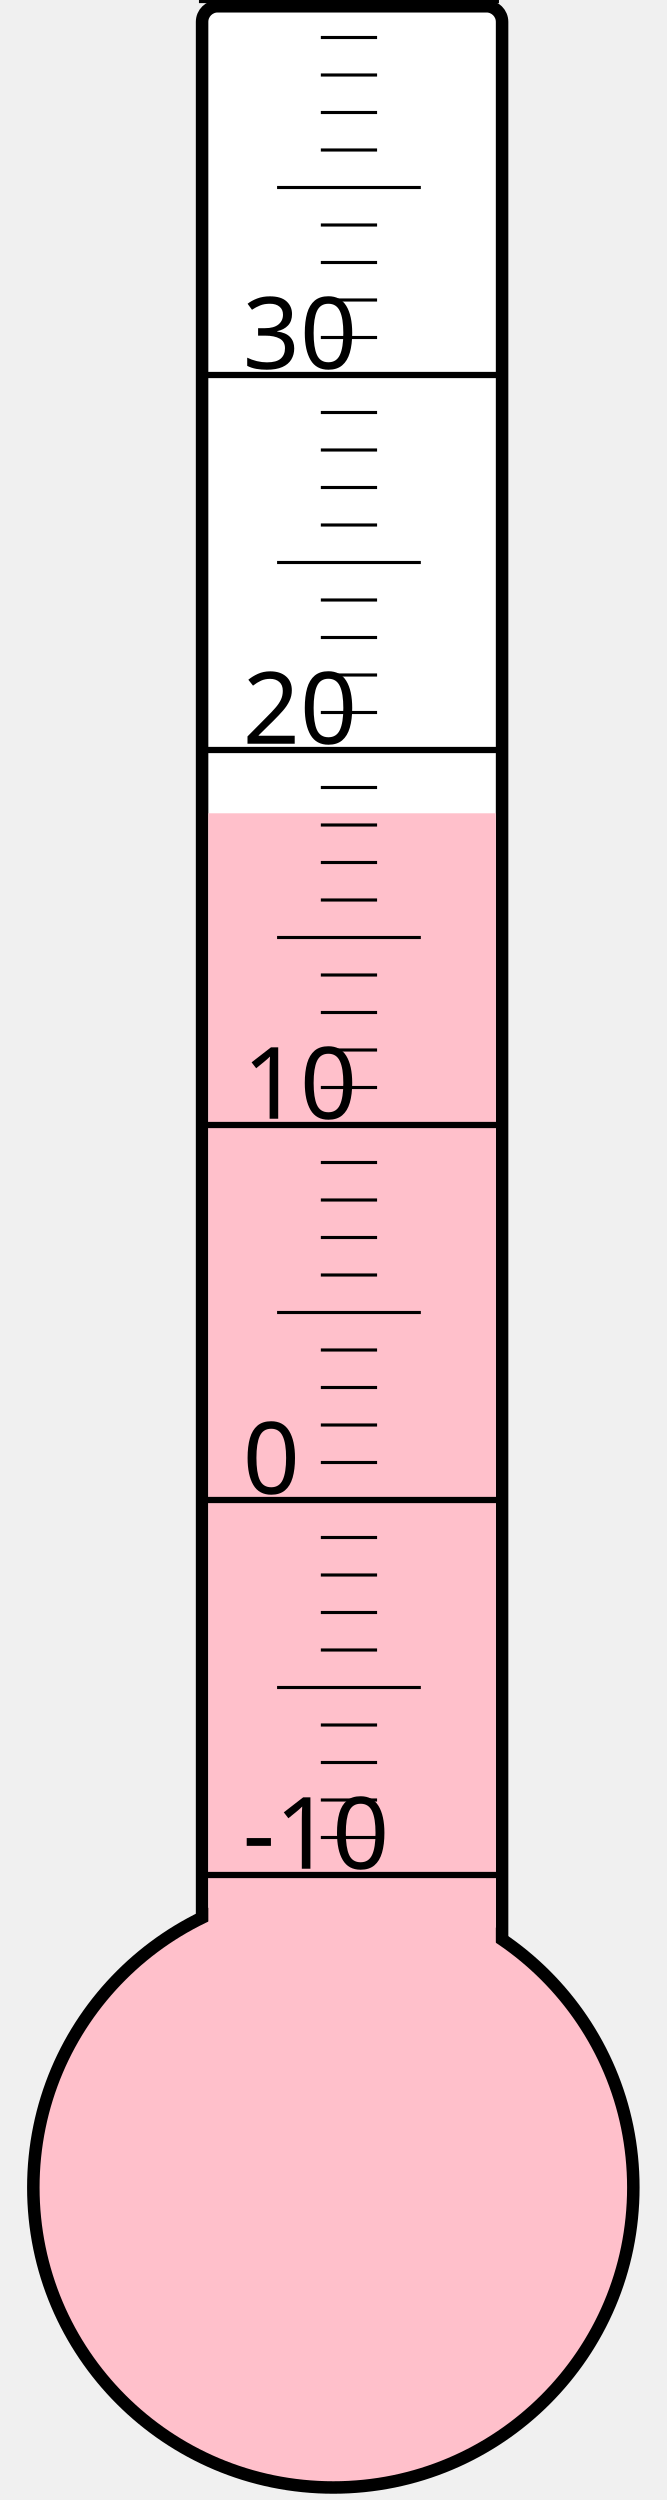
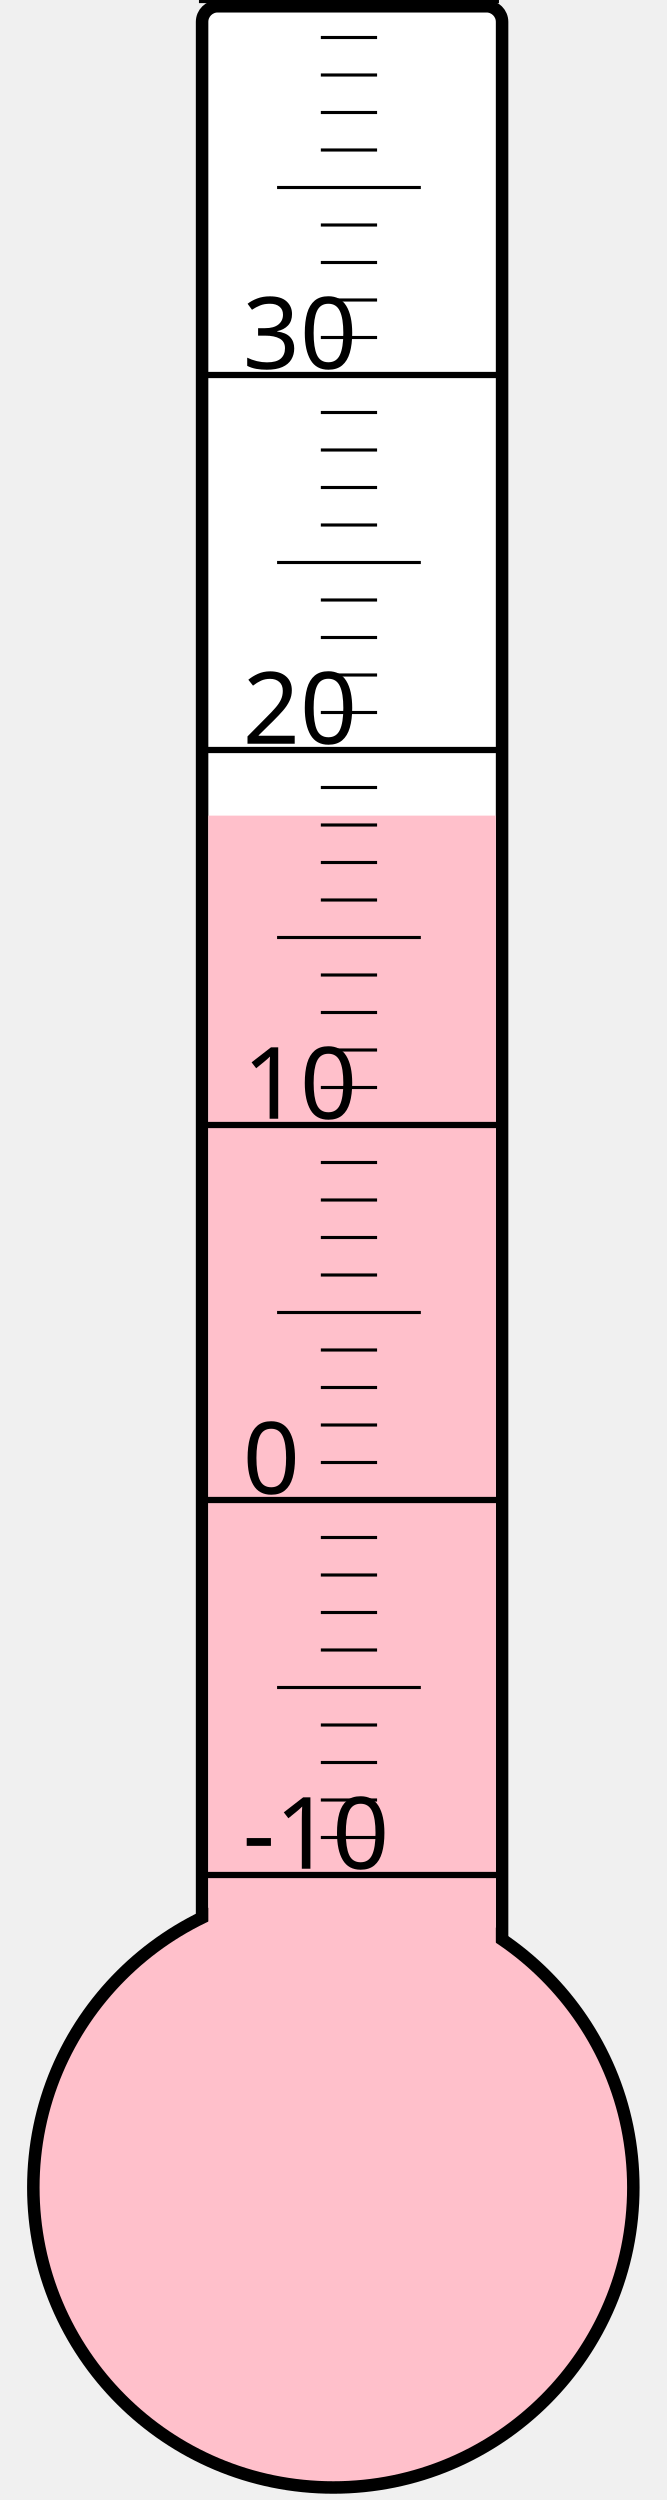
<svg xmlns="http://www.w3.org/2000/svg" width="40px" height="150px" viewBox="0 0 200 800">
  <rect width="200" height="800" x="0" y="0" style="fill: #ffffeb; fill-opacity: 0;" />
  <rect width="96" height="680" x="58" y="2" rx="5" ry="5" style="fill: white; fill-opacity: 1; stroke: black; stroke-width: 4;" />
  <circle cx="100" cy="700" r="96" style="fill: pink; stroke: black; stroke-width: 4;" />
-   <rect width="92" height="439.75" x="60" y="260.25" style="fill: pink; fill-opacity: 1; stroke-width: 0;" />
+   <rect width="92" height="439.0" x="60" y="261.0" style="fill: pink; fill-opacity: 1; stroke-width: 0;" />
  <text x="71" y="598" style="font-family: sans-serif; font-size: 24pt;">-10</text>
  <text x="71" y="478" style="font-family: sans-serif; font-size: 24pt;">0</text>
  <text x="71" y="358" style="font-family: sans-serif; font-size: 24pt;">10</text>
  <text x="71" y="238" style="font-family: sans-serif; font-size: 24pt;">20</text>
  <text x="71" y="118" style="font-family: sans-serif; font-size: 24pt;">30</text>
  <g style="stroke: black;">
    <line x1="57" y1="600" x2="153" y2="600" style="stroke-width: 2;" />
    <line x1="96" y1="588" x2="114" y2="588" style="stroke-width: 1;" />
    <line x1="96" y1="576" x2="114" y2="576" style="stroke-width: 1;" />
    <line x1="96" y1="564" x2="114" y2="564" style="stroke-width: 1;" />
    <line x1="96" y1="552" x2="114" y2="552" style="stroke-width: 1;" />
    <line x1="82" y1="540" x2="128" y2="540" style="stroke-width: 1;" />
    <line x1="96" y1="528" x2="114" y2="528" style="stroke-width: 1;" />
    <line x1="96" y1="516" x2="114" y2="516" style="stroke-width: 1;" />
    <line x1="96" y1="504" x2="114" y2="504" style="stroke-width: 1;" />
    <line x1="96" y1="492" x2="114" y2="492" style="stroke-width: 1;" />
    <line x1="57" y1="480" x2="153" y2="480" style="stroke-width: 2;" />
    <line x1="96" y1="468" x2="114" y2="468" style="stroke-width: 1;" />
    <line x1="96" y1="456" x2="114" y2="456" style="stroke-width: 1;" />
    <line x1="96" y1="444" x2="114" y2="444" style="stroke-width: 1;" />
    <line x1="96" y1="432" x2="114" y2="432" style="stroke-width: 1;" />
    <line x1="82" y1="420" x2="128" y2="420" style="stroke-width: 1;" />
    <line x1="96" y1="408" x2="114" y2="408" style="stroke-width: 1;" />
    <line x1="96" y1="396" x2="114" y2="396" style="stroke-width: 1;" />
    <line x1="96" y1="384" x2="114" y2="384" style="stroke-width: 1;" />
    <line x1="96" y1="372" x2="114" y2="372" style="stroke-width: 1;" />
    <line x1="57" y1="360" x2="153" y2="360" style="stroke-width: 2;" />
    <line x1="96" y1="348" x2="114" y2="348" style="stroke-width: 1;" />
    <line x1="96" y1="336" x2="114" y2="336" style="stroke-width: 1;" />
    <line x1="96" y1="324" x2="114" y2="324" style="stroke-width: 1;" />
    <line x1="96" y1="312" x2="114" y2="312" style="stroke-width: 1;" />
    <line x1="82" y1="300" x2="128" y2="300" style="stroke-width: 1;" />
    <line x1="96" y1="288" x2="114" y2="288" style="stroke-width: 1;" />
    <line x1="96" y1="276" x2="114" y2="276" style="stroke-width: 1;" />
    <line x1="96" y1="264" x2="114" y2="264" style="stroke-width: 1;" />
    <line x1="96" y1="252" x2="114" y2="252" style="stroke-width: 1;" />
    <line x1="57" y1="240" x2="153" y2="240" style="stroke-width: 2;" />
    <line x1="96" y1="228" x2="114" y2="228" style="stroke-width: 1;" />
    <line x1="96" y1="216" x2="114" y2="216" style="stroke-width: 1;" />
    <line x1="96" y1="204" x2="114" y2="204" style="stroke-width: 1;" />
    <line x1="96" y1="192" x2="114" y2="192" style="stroke-width: 1;" />
    <line x1="82" y1="180" x2="128" y2="180" style="stroke-width: 1;" />
    <line x1="96" y1="168" x2="114" y2="168" style="stroke-width: 1;" />
    <line x1="96" y1="156" x2="114" y2="156" style="stroke-width: 1;" />
    <line x1="96" y1="144" x2="114" y2="144" style="stroke-width: 1;" />
    <line x1="96" y1="132" x2="114" y2="132" style="stroke-width: 1;" />
    <line x1="57" y1="120" x2="153" y2="120" style="stroke-width: 2;" />
    <line x1="96" y1="108" x2="114" y2="108" style="stroke-width: 1;" />
    <line x1="96" y1="96" x2="114" y2="96" style="stroke-width: 1;" />
    <line x1="96" y1="84" x2="114" y2="84" style="stroke-width: 1;" />
    <line x1="96" y1="72" x2="114" y2="72" style="stroke-width: 1;" />
    <line x1="82" y1="60" x2="128" y2="60" style="stroke-width: 1;" />
    <line x1="96" y1="48" x2="114" y2="48" style="stroke-width: 1;" />
    <line x1="96" y1="36" x2="114" y2="36" style="stroke-width: 1;" />
    <line x1="96" y1="24" x2="114" y2="24" style="stroke-width: 1;" />
    <line x1="96" y1="12" x2="114" y2="12" style="stroke-width: 1;" />
    <line x1="57" y1="0" x2="153" y2="0" style="stroke-width: 2;" />
  </g>
</svg>
